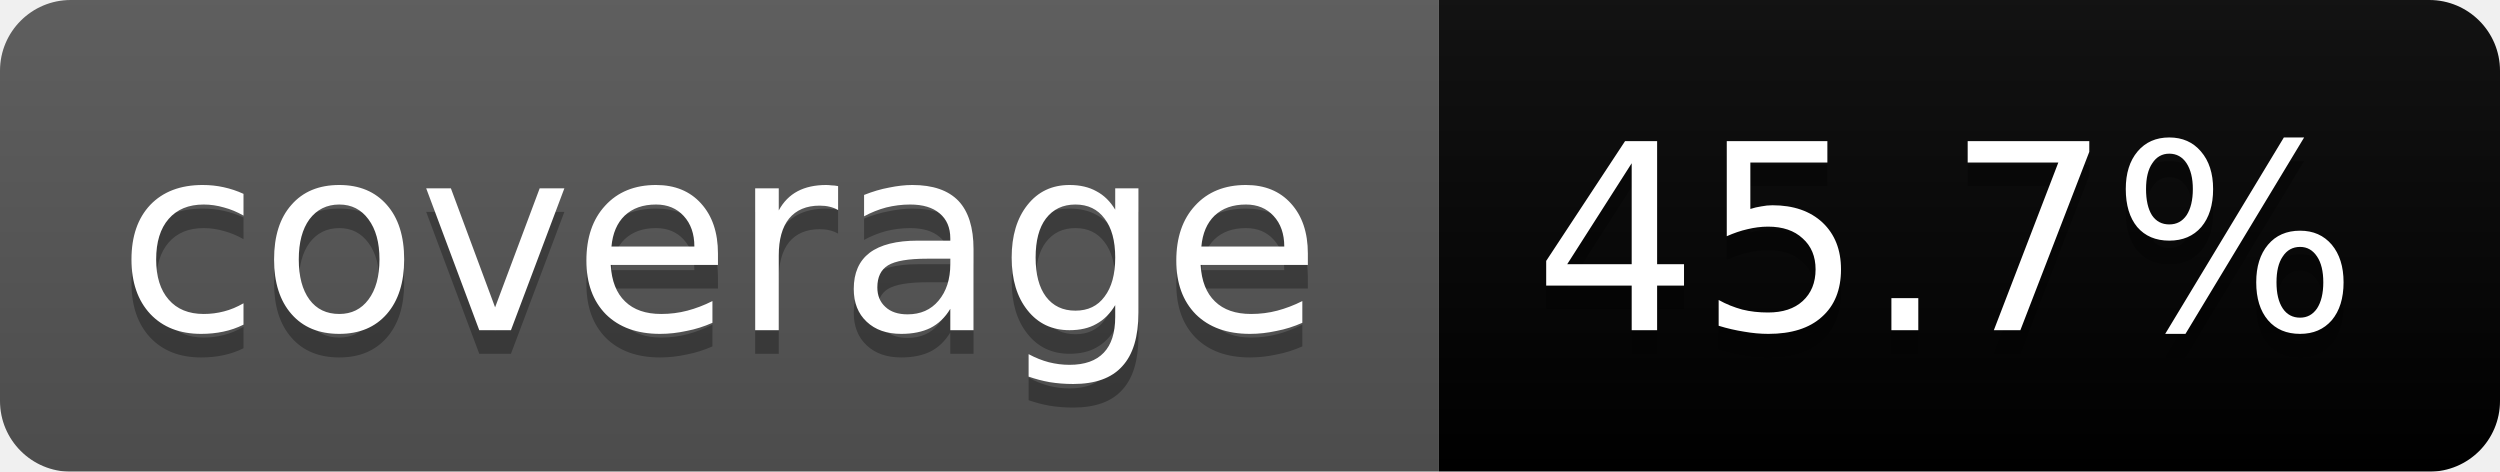
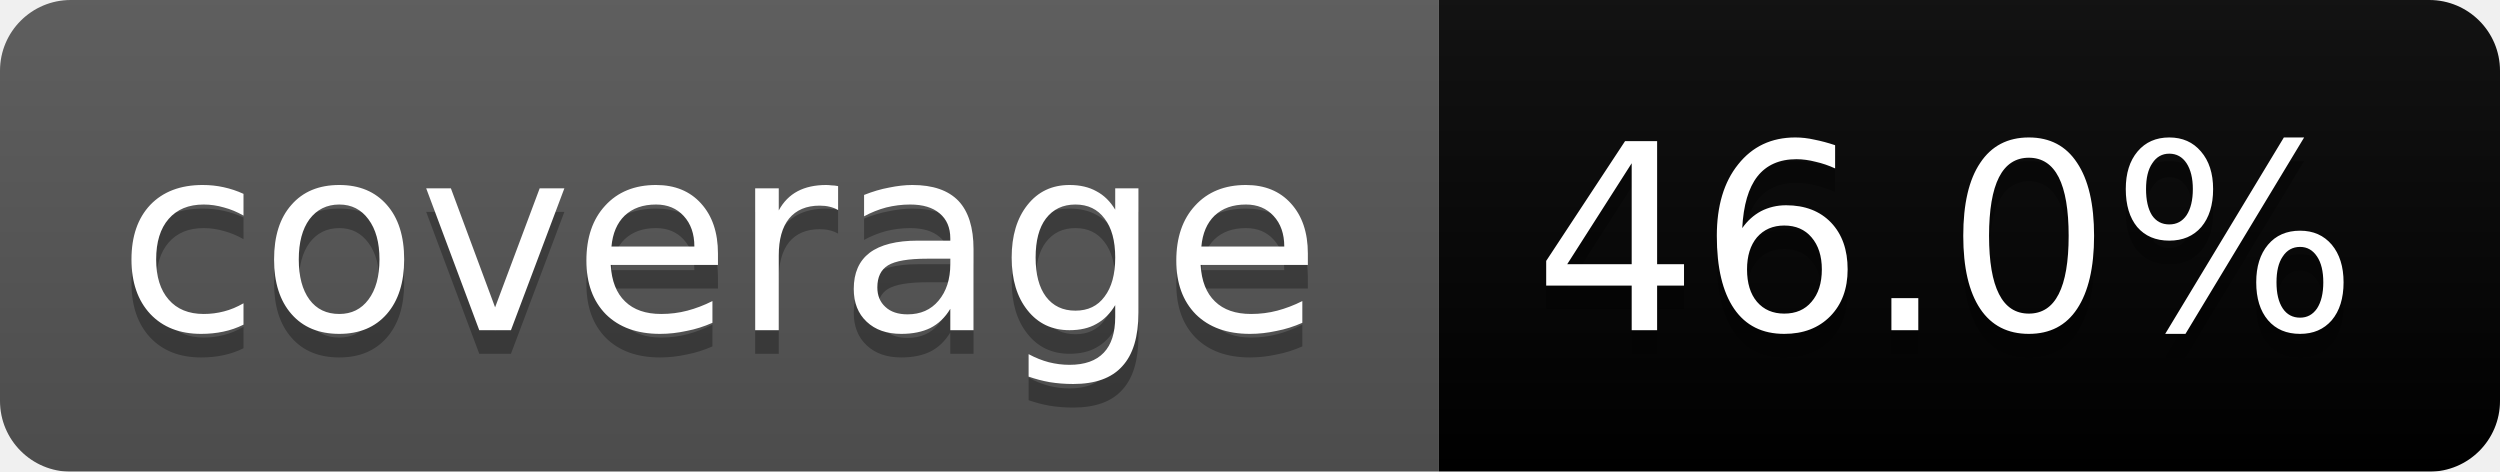
<svg xmlns="http://www.w3.org/2000/svg" width="106" height="20">
  <linearGradient id="b" x2="0" y2="100%">
    <stop offset="0" stop-color="#bbb" stop-opacity=".1" />
    <stop offset="1" stop-opacity=".1" />
  </linearGradient>
  <mask id="a">
    <rect width="106" height="20" rx="3" fill="#fff" />
  </mask>
  <g mask="url(#a)">
    <path fill="#555" d="M0 0h61v20H0z" />
    <path fill="#orange" d="M61 0h45v20H61z" />
    <path fill="url(#b)" d="M0 0h106v20H0z" />
  </g>
  <g fill="#fff" text-anchor="middle" font-family="DejaVu Sans,Verdana,Geneva,sans-serif" font-size="11">
    <text x="30.5" y="15" fill="#010101" fill-opacity=".3">coverage</text>
    <text x="30.5" y="14">coverage</text>
-     <text x="82.5" y="15" fill="#010101" fill-opacity=".3">45.7%</text>
-     <text x="82.5" y="14">45.7%</text>
+     <text x="82.5" y="15" fill="#010101" fill-opacity=".3">46.0%</text>
+     <text x="82.5" y="14">46.0%</text>
  </g>
</svg>
